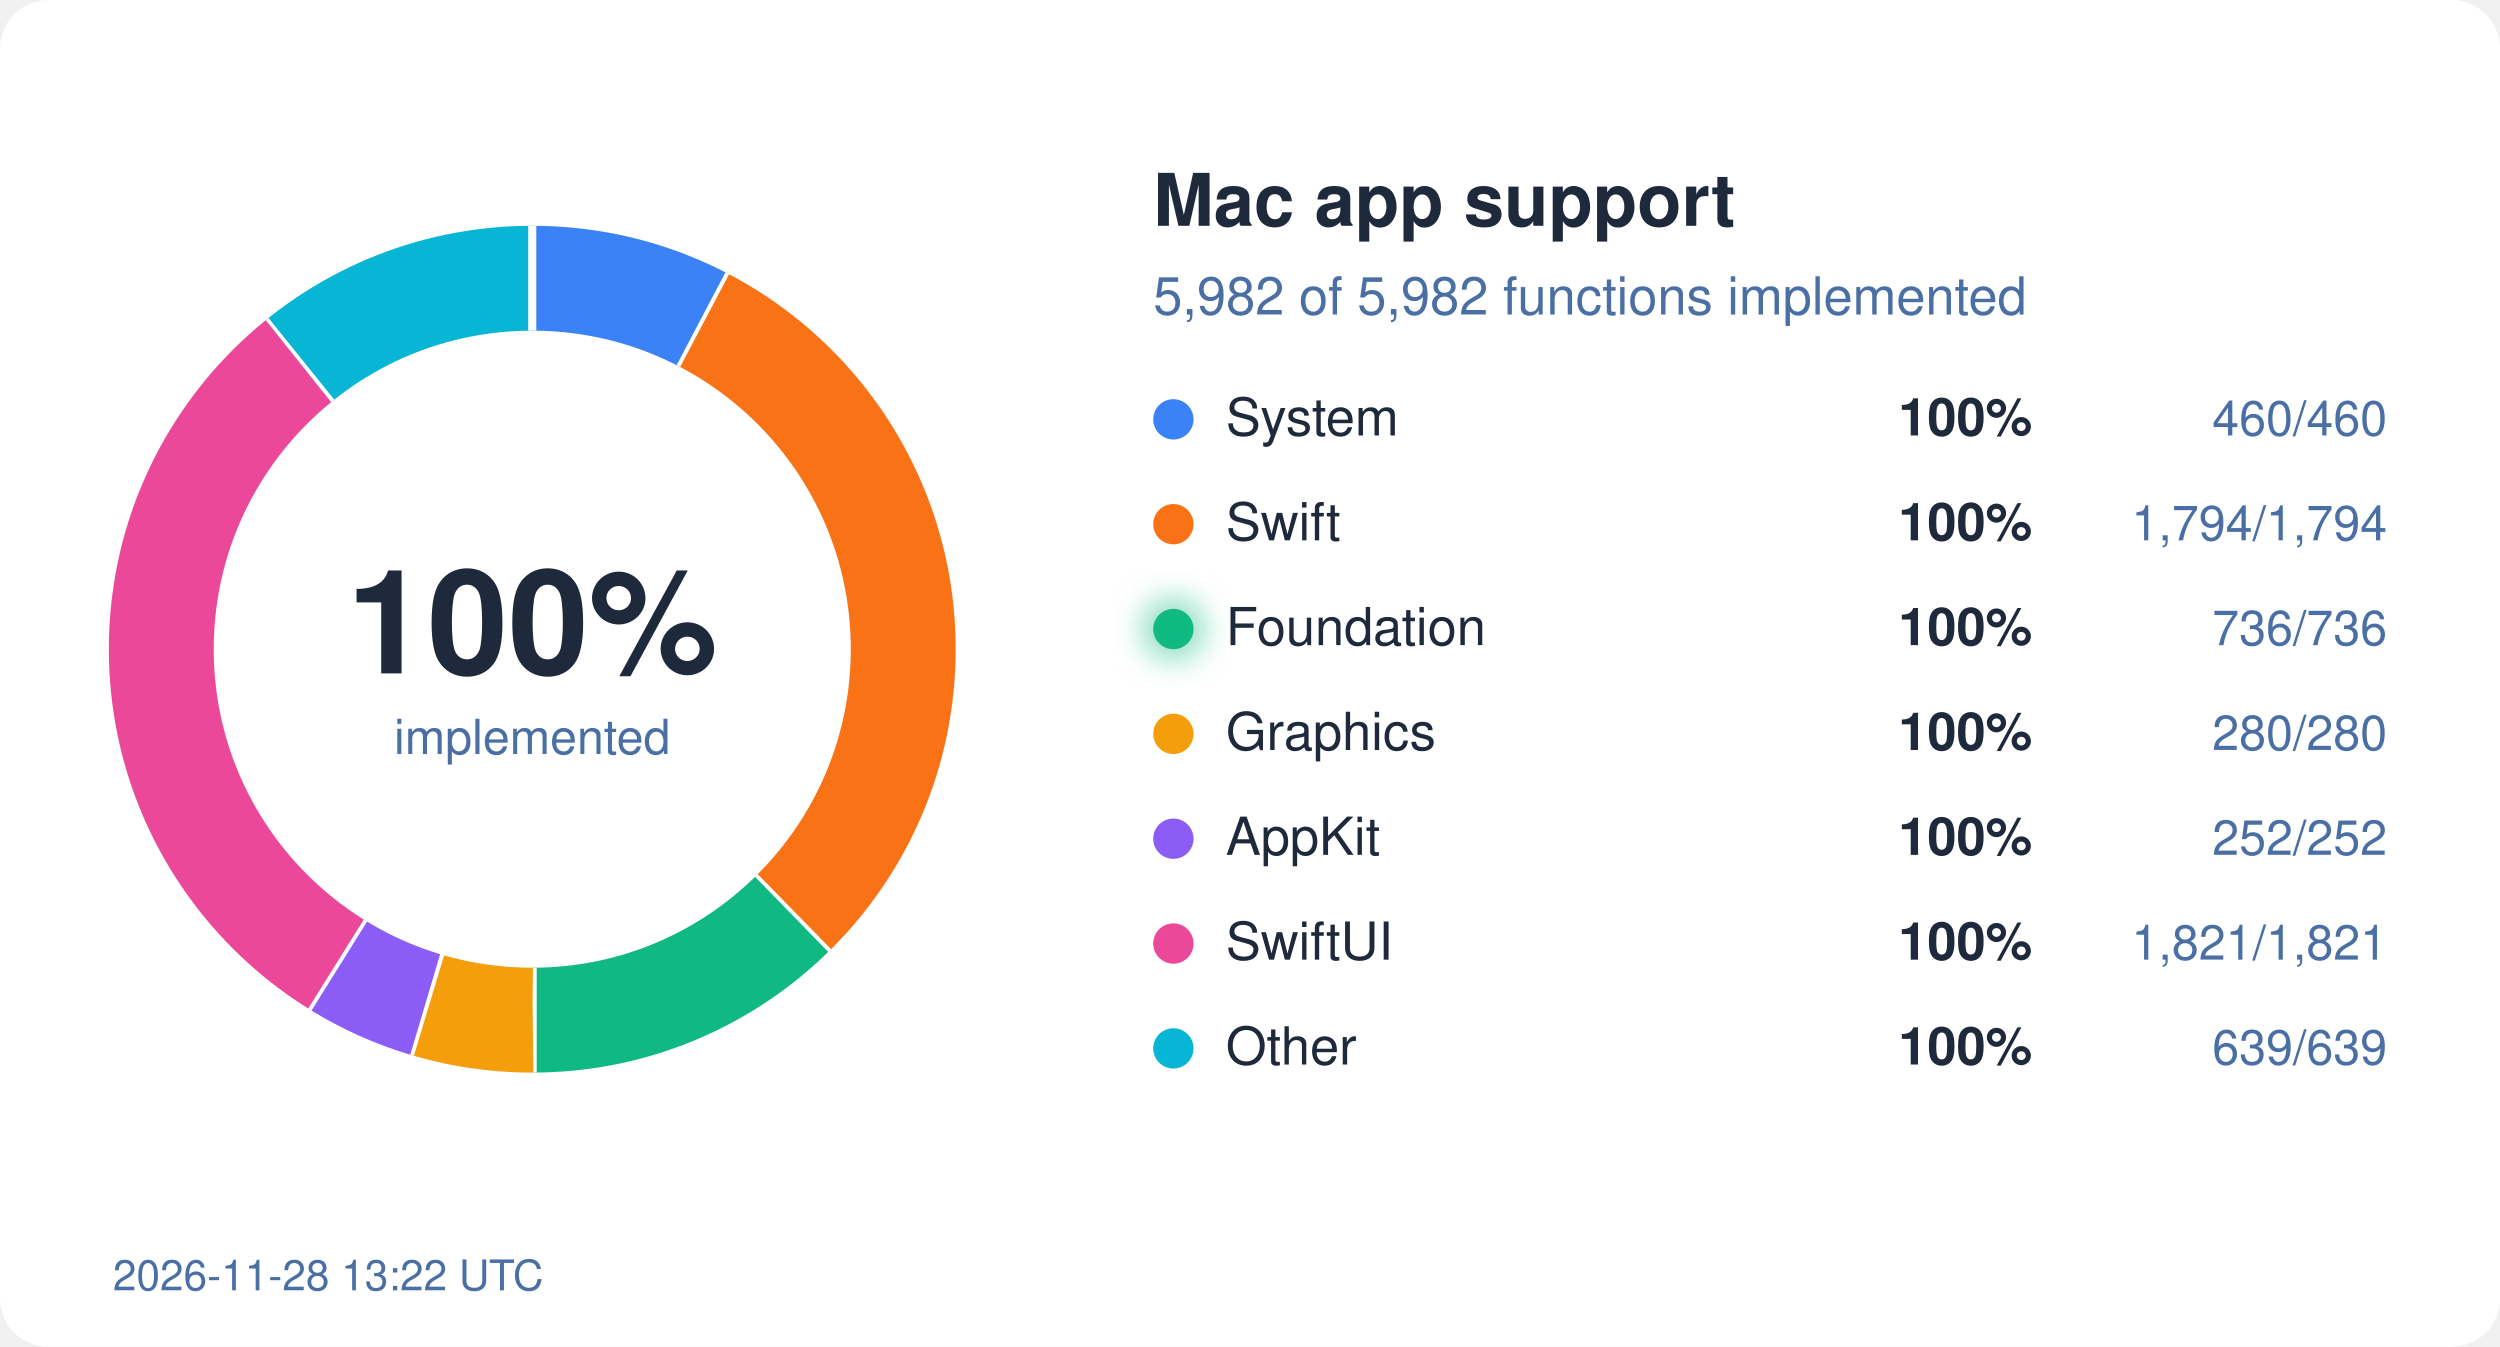
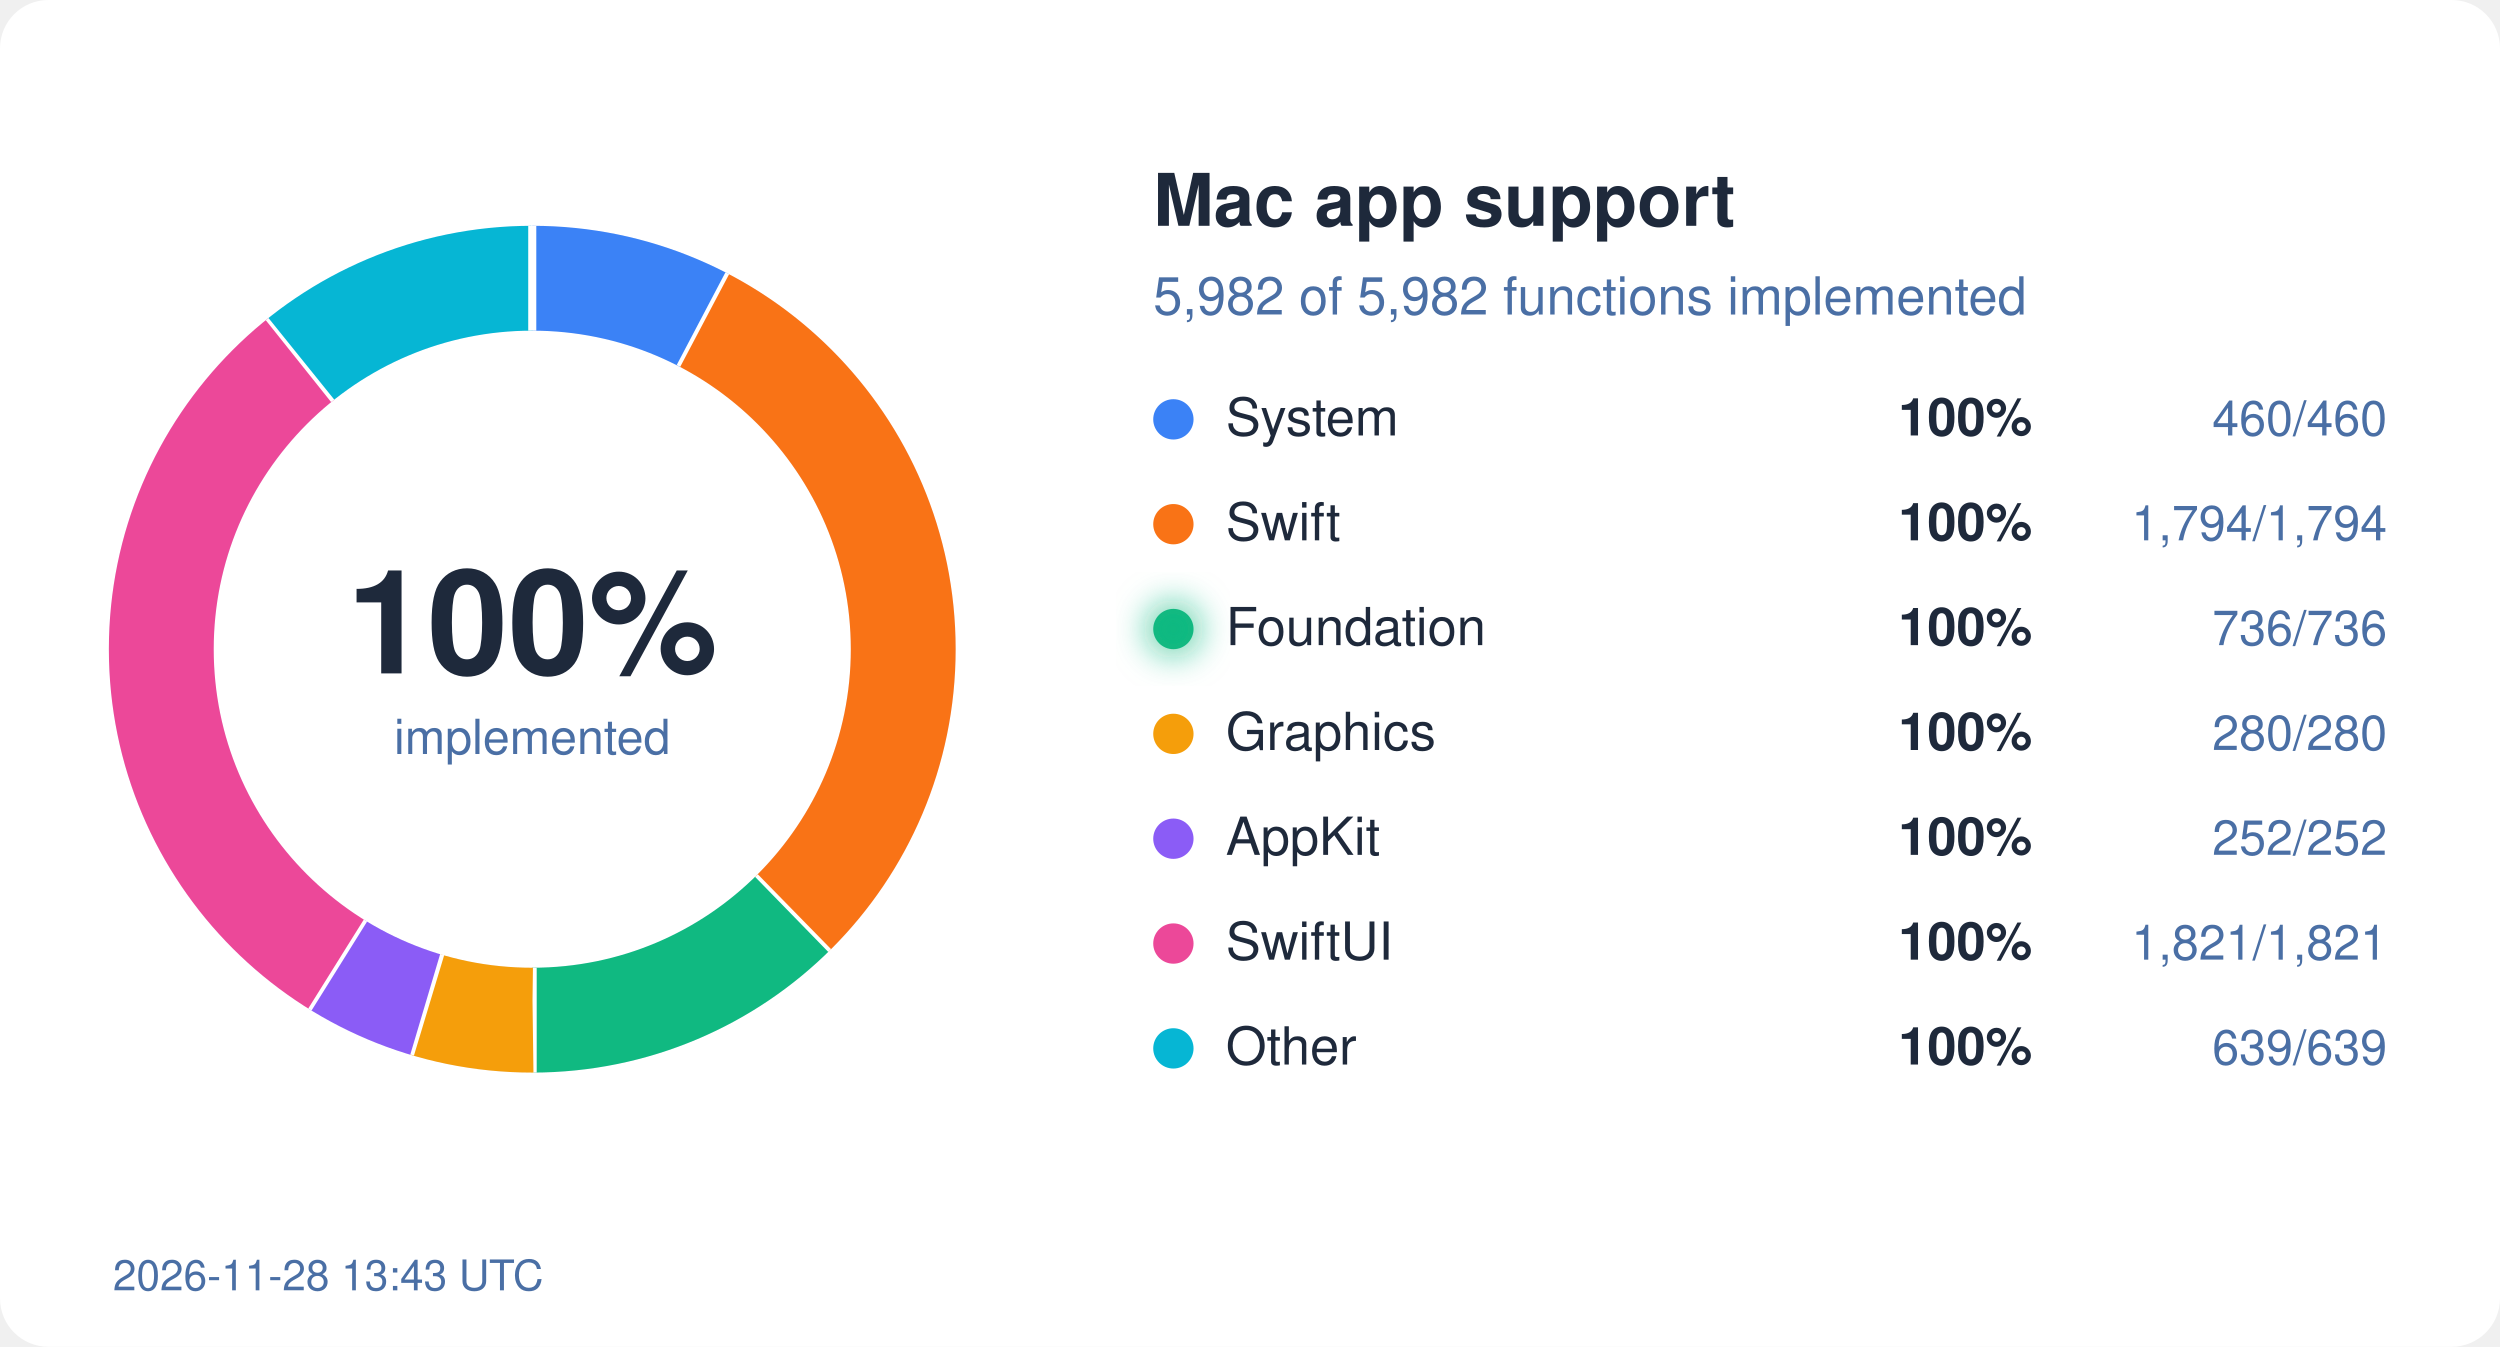
<svg xmlns="http://www.w3.org/2000/svg" width="620" height="334" viewBox="0 0 620 334">
  <style>
  text { font-family: system-ui, -apple-system, "Segoe UI", Helvetica, Arial, sans-serif; }
  .bg { fill: #ffffff; } .ink { fill: #1e293b; } .mute { fill: #4a6fa5; }
  .track { stroke: #eef2ff; } .gap { stroke: #ffffff; }
  .s-System { stroke: #3b82f6; } .f-System { fill: #3b82f6; }
  .s-Swift { stroke: #f97316; } .f-Swift { fill: #f97316; }
  .s-Foundation { stroke: #10b981; } .f-Foundation { fill: #10b981; }
  .s-Graphics { stroke: #f59e0b; } .f-Graphics { fill: #f59e0b; }
  .s-AppKit { stroke: #8b5cf6; } .f-AppKit { fill: #8b5cf6; }
  .s-SwiftUI { stroke: #ec4899; } .f-SwiftUI { fill: #ec4899; }
  .s-Other { stroke: #06b6d4; } .f-Other { fill: #06b6d4; }
  @media (prefers-color-scheme: dark) {
    .bg { fill: #0d1117; } .ink { fill: #e6edf3; } .mute { fill: #8fb4e3; }
    .track { stroke: #12263f; } .gap { stroke: #0d1117; }
    .s-System { stroke: #60a5fa; } .f-System { fill: #60a5fa; }
    .s-Swift { stroke: #fb923c; } .f-Swift { fill: #fb923c; }
    .s-Foundation { stroke: #34d399; } .f-Foundation { fill: #34d399; }
    .s-Graphics { stroke: #fbbf24; } .f-Graphics { fill: #fbbf24; }
    .s-AppKit { stroke: #a78bfa; } .f-AppKit { fill: #a78bfa; }
    .s-SwiftUI { stroke: #f472b6; } .f-SwiftUI { fill: #f472b6; }
    .s-Other { stroke: #22d3ee; } .f-Other { fill: #22d3ee; }
  }
</style>
  <defs>
    <filter id="glow" x="-50%" y="-50%" width="200%" height="200%">
      <feGaussianBlur stdDeviation="4" />
    </filter>
  </defs>
  <rect width="620" height="334" rx="12" class="bg" />
  <circle cx="132" cy="161" r="92" fill="none" class="track" stroke-width="26" />
  <circle cx="132" cy="161" r="92" fill="none" class="s-System" stroke-width="26" stroke-dasharray="44.45 578.05" stroke-dashoffset="-0.00" transform="rotate(-90 132 161)" />
  <line x1="168.7" y1="91.0" x2="180.8" y2="68.0" class="gap" stroke-width="2" />
  <circle cx="132" cy="161" r="92" fill="none" class="s-Swift" stroke-width="26" stroke-dasharray="173.36 578.05" stroke-dashoffset="-44.45" transform="rotate(-90 132 161)" />
  <line x1="187.2" y1="217.5" x2="205.4" y2="236.1" class="gap" stroke-width="2" />
  <circle cx="132" cy="161" r="92" fill="none" class="s-Foundation" stroke-width="26" stroke-dasharray="71.12 578.05" stroke-dashoffset="-217.81" transform="rotate(-90 132 161)" />
  <line x1="132.1" y1="240.0" x2="132.1" y2="266.0" class="gap" stroke-width="2" />
  <circle cx="132" cy="161" r="92" fill="none" class="s-Graphics" stroke-width="26" stroke-dasharray="27.06 578.05" stroke-dashoffset="-288.93" transform="rotate(-90 132 161)" />
  <line x1="109.2" y1="236.6" x2="101.7" y2="261.5" class="gap" stroke-width="2" />
  <circle cx="132" cy="161" r="92" fill="none" class="s-AppKit" stroke-width="26" stroke-dasharray="24.35 578.05" stroke-dashoffset="-315.99" transform="rotate(-90 132 161)" />
  <line x1="90.2" y1="228.0" x2="76.4" y2="250.1" class="gap" stroke-width="2" />
  <circle cx="132" cy="161" r="92" fill="none" class="s-SwiftUI" stroke-width="26" stroke-dasharray="175.97 578.05" stroke-dashoffset="-340.34" transform="rotate(-90 132 161)" />
  <line x1="82.9" y1="99.1" x2="66.7" y2="78.8" class="gap" stroke-width="2" />
  <circle cx="132" cy="161" r="92" fill="none" class="s-Other" stroke-width="26" stroke-dasharray="61.75 578.05" stroke-dashoffset="-516.31" transform="rotate(-90 132 161)" />
  <line x1="132.0" y1="82.0" x2="132.0" y2="56.0" class="gap" stroke-width="2" />
  <text x="132" y="167" text-anchor="middle" class="ink" font-size="36" font-weight="700">100%</text>
  <text x="132" y="187" text-anchor="middle" class="mute" font-size="12">implemented</text>
  <text x="286" y="56" class="ink" font-size="18" font-weight="600">Mac app support</text>
  <text x="286" y="78" class="mute" font-size="13">5,982 of 5,982 functions implemented</text>
  <circle cx="291" cy="104" r="5" class="f-System" />
  <text x="304" y="108" class="ink" font-size="13">System</text>
  <text x="504" y="108" class="ink" font-size="13" font-weight="600" text-anchor="end">100%</text>
  <text x="592" y="108" class="mute" font-size="12" text-anchor="end">460/460</text>
  <circle cx="291" cy="130" r="5" class="f-Swift" />
  <text x="304" y="134" class="ink" font-size="13">Swift</text>
  <text x="504" y="134" class="ink" font-size="13" font-weight="600" text-anchor="end">100%</text>
  <text x="592" y="134" class="mute" font-size="12" text-anchor="end">1,794/1,794</text>
  <circle cx="291" cy="156" r="5" class="f-Foundation" />
  <text x="304" y="160" class="ink" font-size="13">Foundation</text>
  <circle cx="291" cy="156" r="7" class="f-Foundation" filter="url(#glow)" opacity="0.6" />
  <text x="504" y="160" class="ink" font-size="13" font-weight="600" text-anchor="end">100%</text>
  <text x="592" y="160" class="mute" font-size="12" text-anchor="end">736/736</text>
  <circle cx="291" cy="182" r="5" class="f-Graphics" />
  <text x="304" y="186" class="ink" font-size="13">Graphics</text>
  <text x="504" y="186" class="ink" font-size="13" font-weight="600" text-anchor="end">100%</text>
  <text x="592" y="186" class="mute" font-size="12" text-anchor="end">280/280</text>
  <circle cx="291" cy="208" r="5" class="f-AppKit" />
  <text x="304" y="212" class="ink" font-size="13">AppKit</text>
  <text x="504" y="212" class="ink" font-size="13" font-weight="600" text-anchor="end">100%</text>
  <text x="592" y="212" class="mute" font-size="12" text-anchor="end">252/252</text>
  <circle cx="291" cy="234" r="5" class="f-SwiftUI" />
  <text x="304" y="238" class="ink" font-size="13">SwiftUI</text>
  <text x="504" y="238" class="ink" font-size="13" font-weight="600" text-anchor="end">100%</text>
  <text x="592" y="238" class="mute" font-size="12" text-anchor="end">1,821/1,821</text>
  <circle cx="291" cy="260" r="5" class="f-Other" />
  <text x="304" y="264" class="ink" font-size="13">Other</text>
  <text x="504" y="264" class="ink" font-size="13" font-weight="600" text-anchor="end">100%</text>
  <text x="592" y="264" class="mute" font-size="12" text-anchor="end">639/639</text>
-   <text x="28" y="320" class="mute" font-size="10.5">2026-11-28 13:22 UTC</text>
+   <text x="28" y="320" class="mute" font-size="10.5">2026-11-28 13:43 UTC</text>
</svg>
